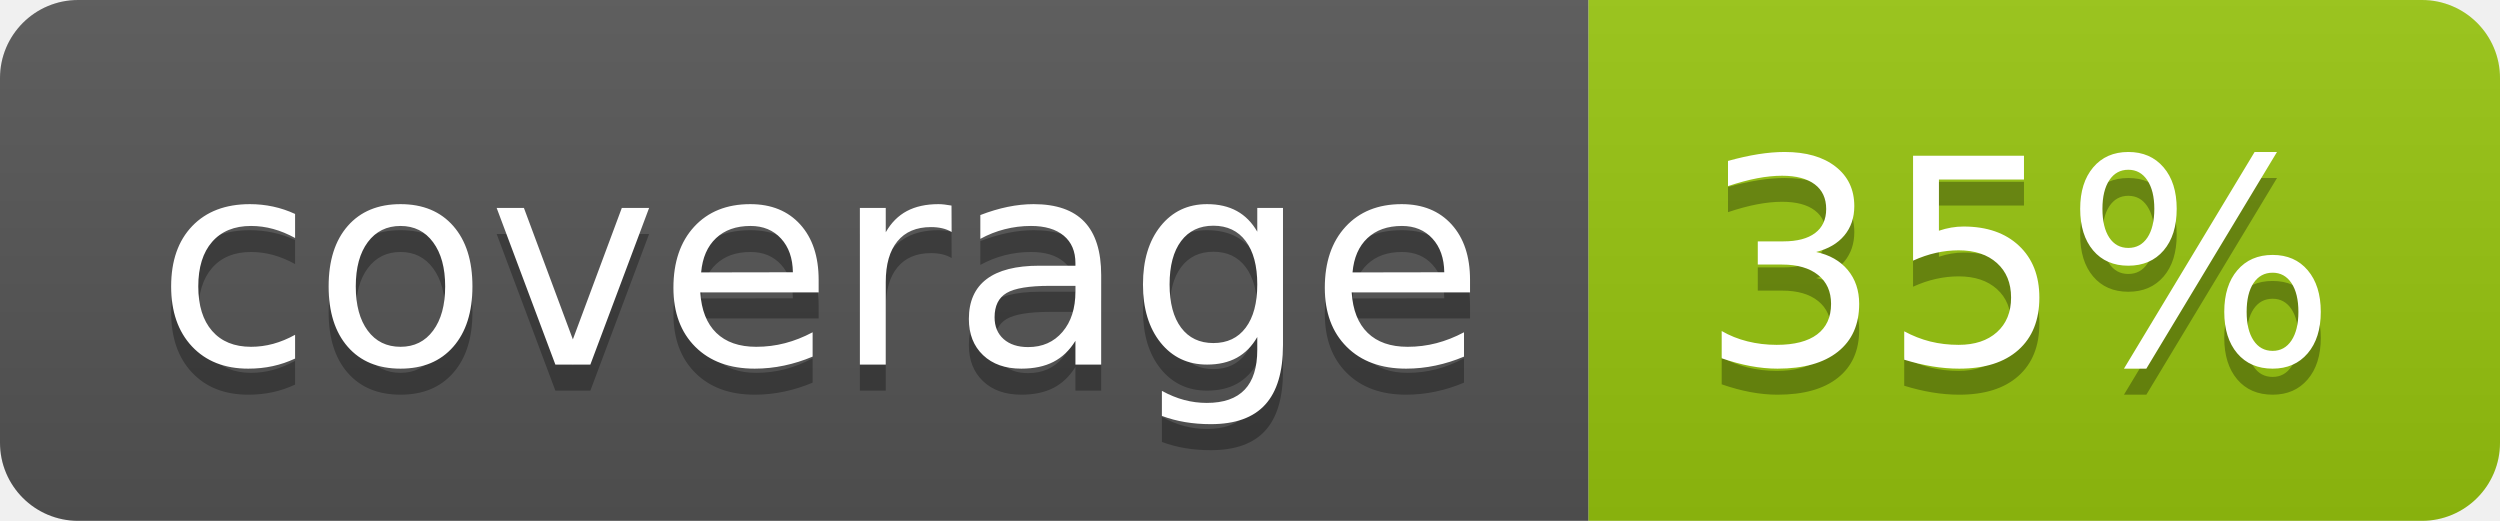
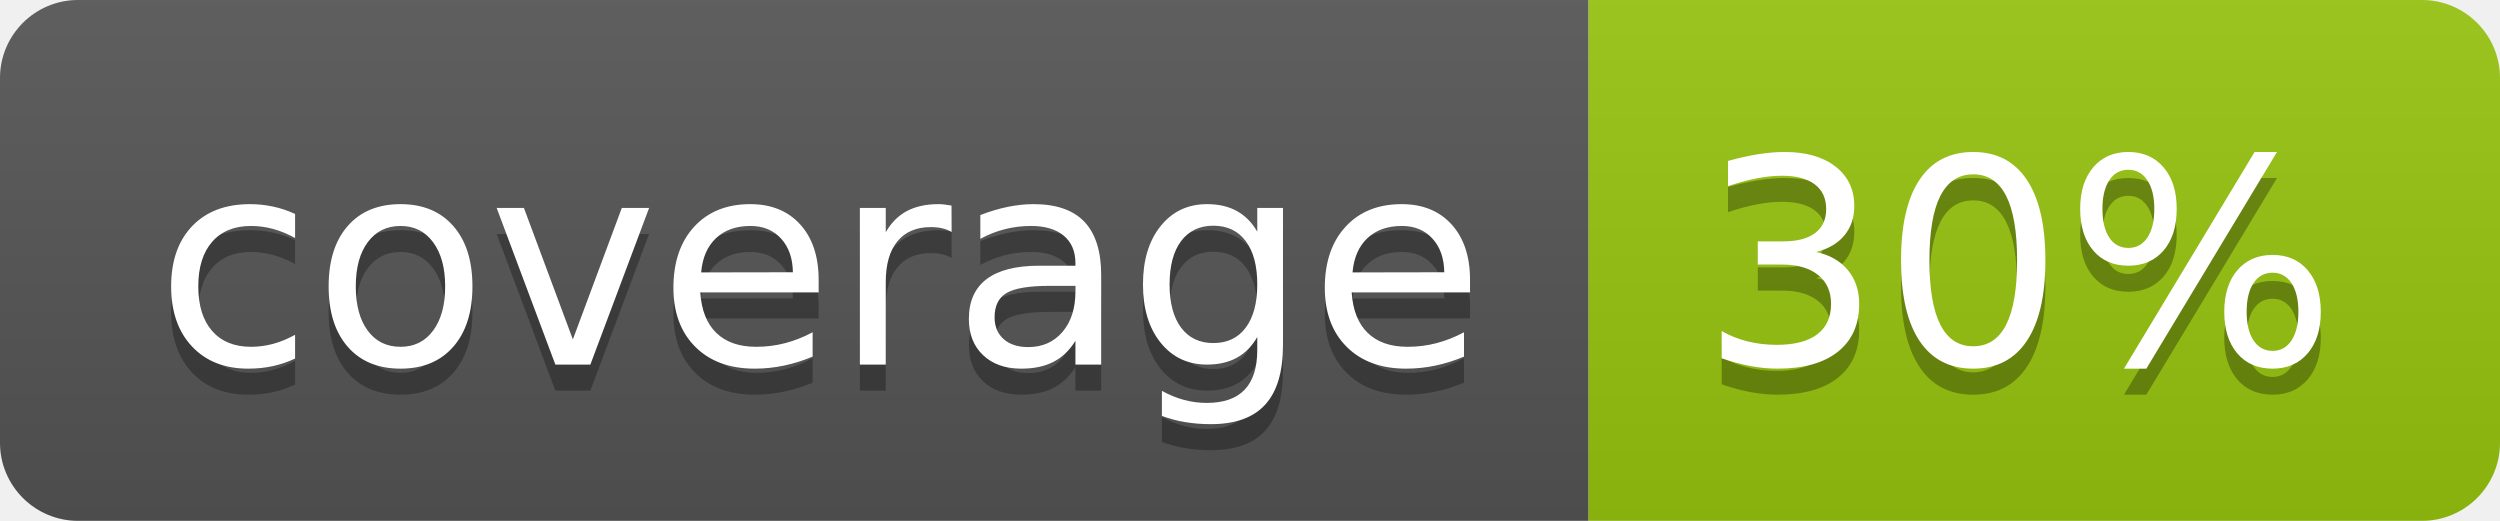
<svg xmlns="http://www.w3.org/2000/svg" width="96" height="20">
  <linearGradient id="b" x2="0" y2="100%">
    <stop offset="0" stop-color="#bbb" stop-opacity=".1" />
    <stop offset="1" stop-opacity=".1" />
  </linearGradient>
  <clipPath id="a">
    <rect width="96" height="20" rx="3" fill="#fff" />
  </clipPath>
  <g clip-path="url(#a)">
    <path fill="#555" d="M0 0h61v20H0z" />
    <path fill="#97C50F" d="M61 0h35v20H61z" />
    <path fill="url(#b)" d="M0 0h96v20H0z" />
  </g>
  <g fill="#fff" text-anchor="middle" font-family="DejaVu Sans,Verdana,Geneva,sans-serif" font-size="110">
    <text x="315" y="150" fill="#010101" fill-opacity=".3" transform="scale(.1)" textLength="510">coverage</text>
    <text x="315" y="140" transform="scale(.1)" textLength="510">coverage</text>
-     <text x="775" y="150" fill="#010101" fill-opacity=".3" transform="scale(.1)" textLength="250">35%</text>
-     <text x="775" y="140" transform="scale(.1)" textLength="250">35%</text>
+     <text x="775" y="150" fill="#010101" fill-opacity=".3" transform="scale(.1)" textLength="250">30%</text>
+     <text x="775" y="140" transform="scale(.1)" textLength="250">30%</text>
  </g>
</svg>
